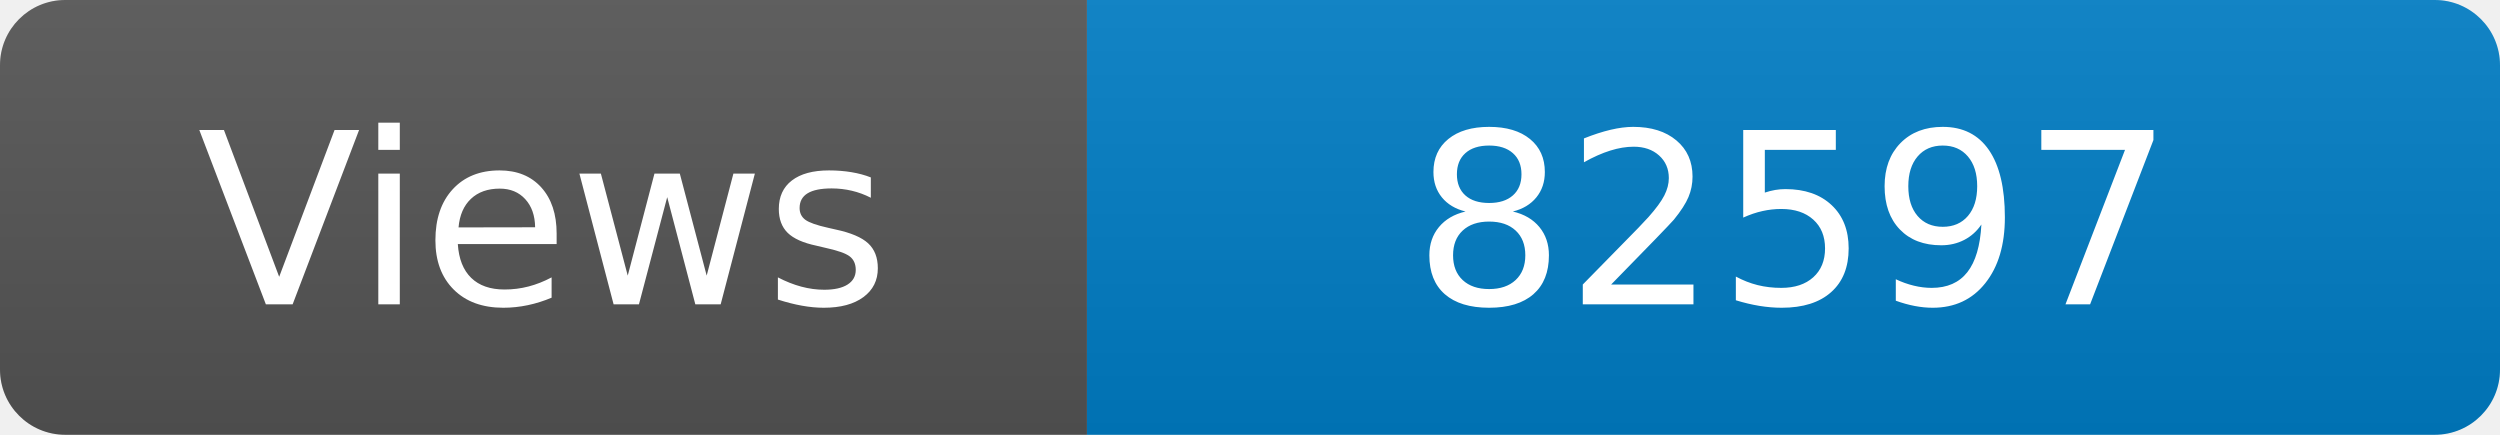
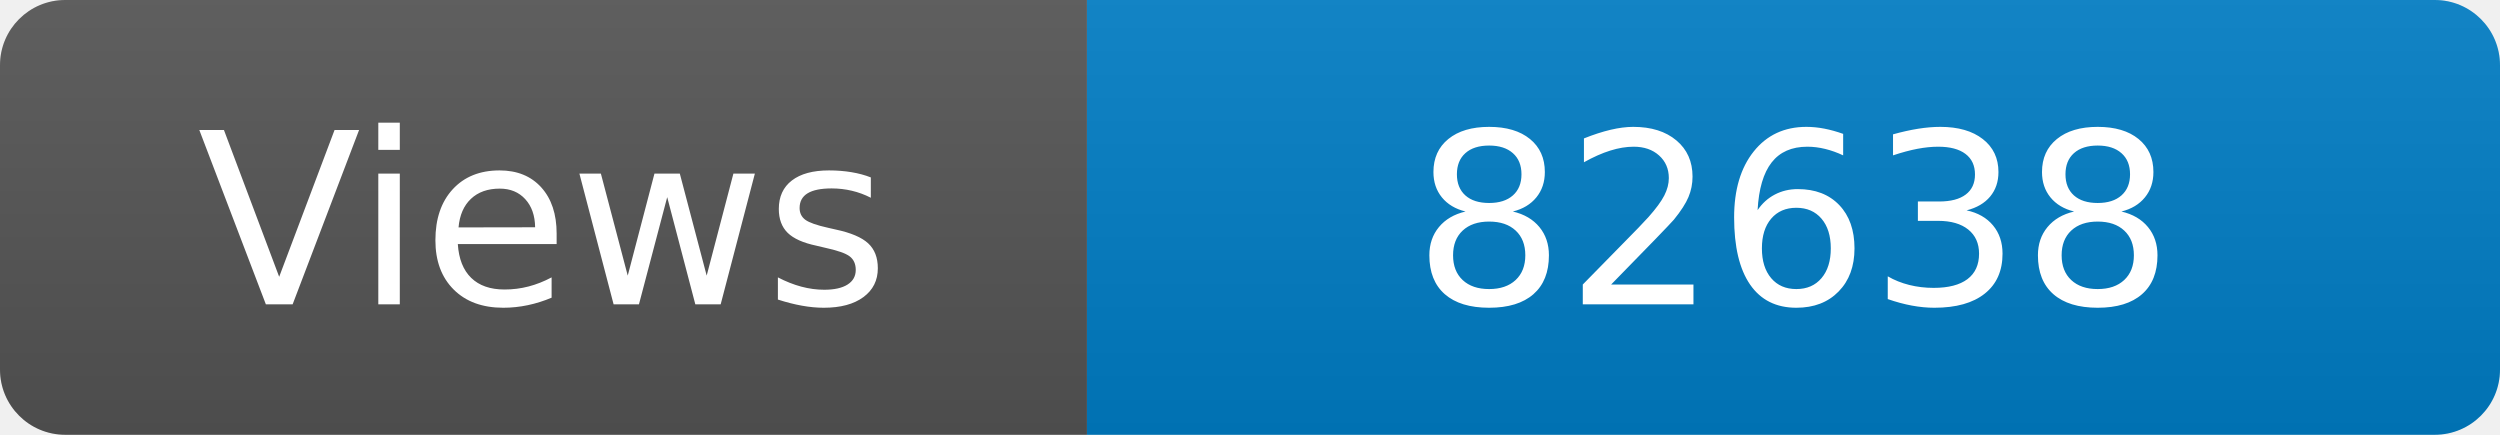
<svg xmlns="http://www.w3.org/2000/svg" width="115" height="20" role="img" aria-label="Maintained?: yes">
  <linearGradient id="s" x2="0" y2="100%">
    <stop offset="0" stop-color="#bbb" stop-opacity=".1" />
    <stop offset="1" stop-opacity=".1" />
  </linearGradient>
  <clipPath id="r">
    <rect width="115" height="20" rx="3" fill="#fff" />
  </clipPath>
  <g clip-path="url(#r)">
    <rect width="50" height="20" fill="#555" />
    <rect x="50" width="160" height="20" fill="#007ec6" />
    <rect width="115" height="20" fill="url(#s)" />
  </g>
  <g fill="#fff" text-anchor="middle" font-family="Verdana,Geneva,DejaVu Sans,sans-serif" font-size="110">
    <text x="250" y="140" transform="scale(.1)" fill="#fff">Views</text>
-     <text x="825" y="140" transform="scale(.1)" fill="#fff">82597</text>
+     <text x="825" y="140" transform="scale(.1)" fill="#fff">82638</text>
  </g>
</svg>
